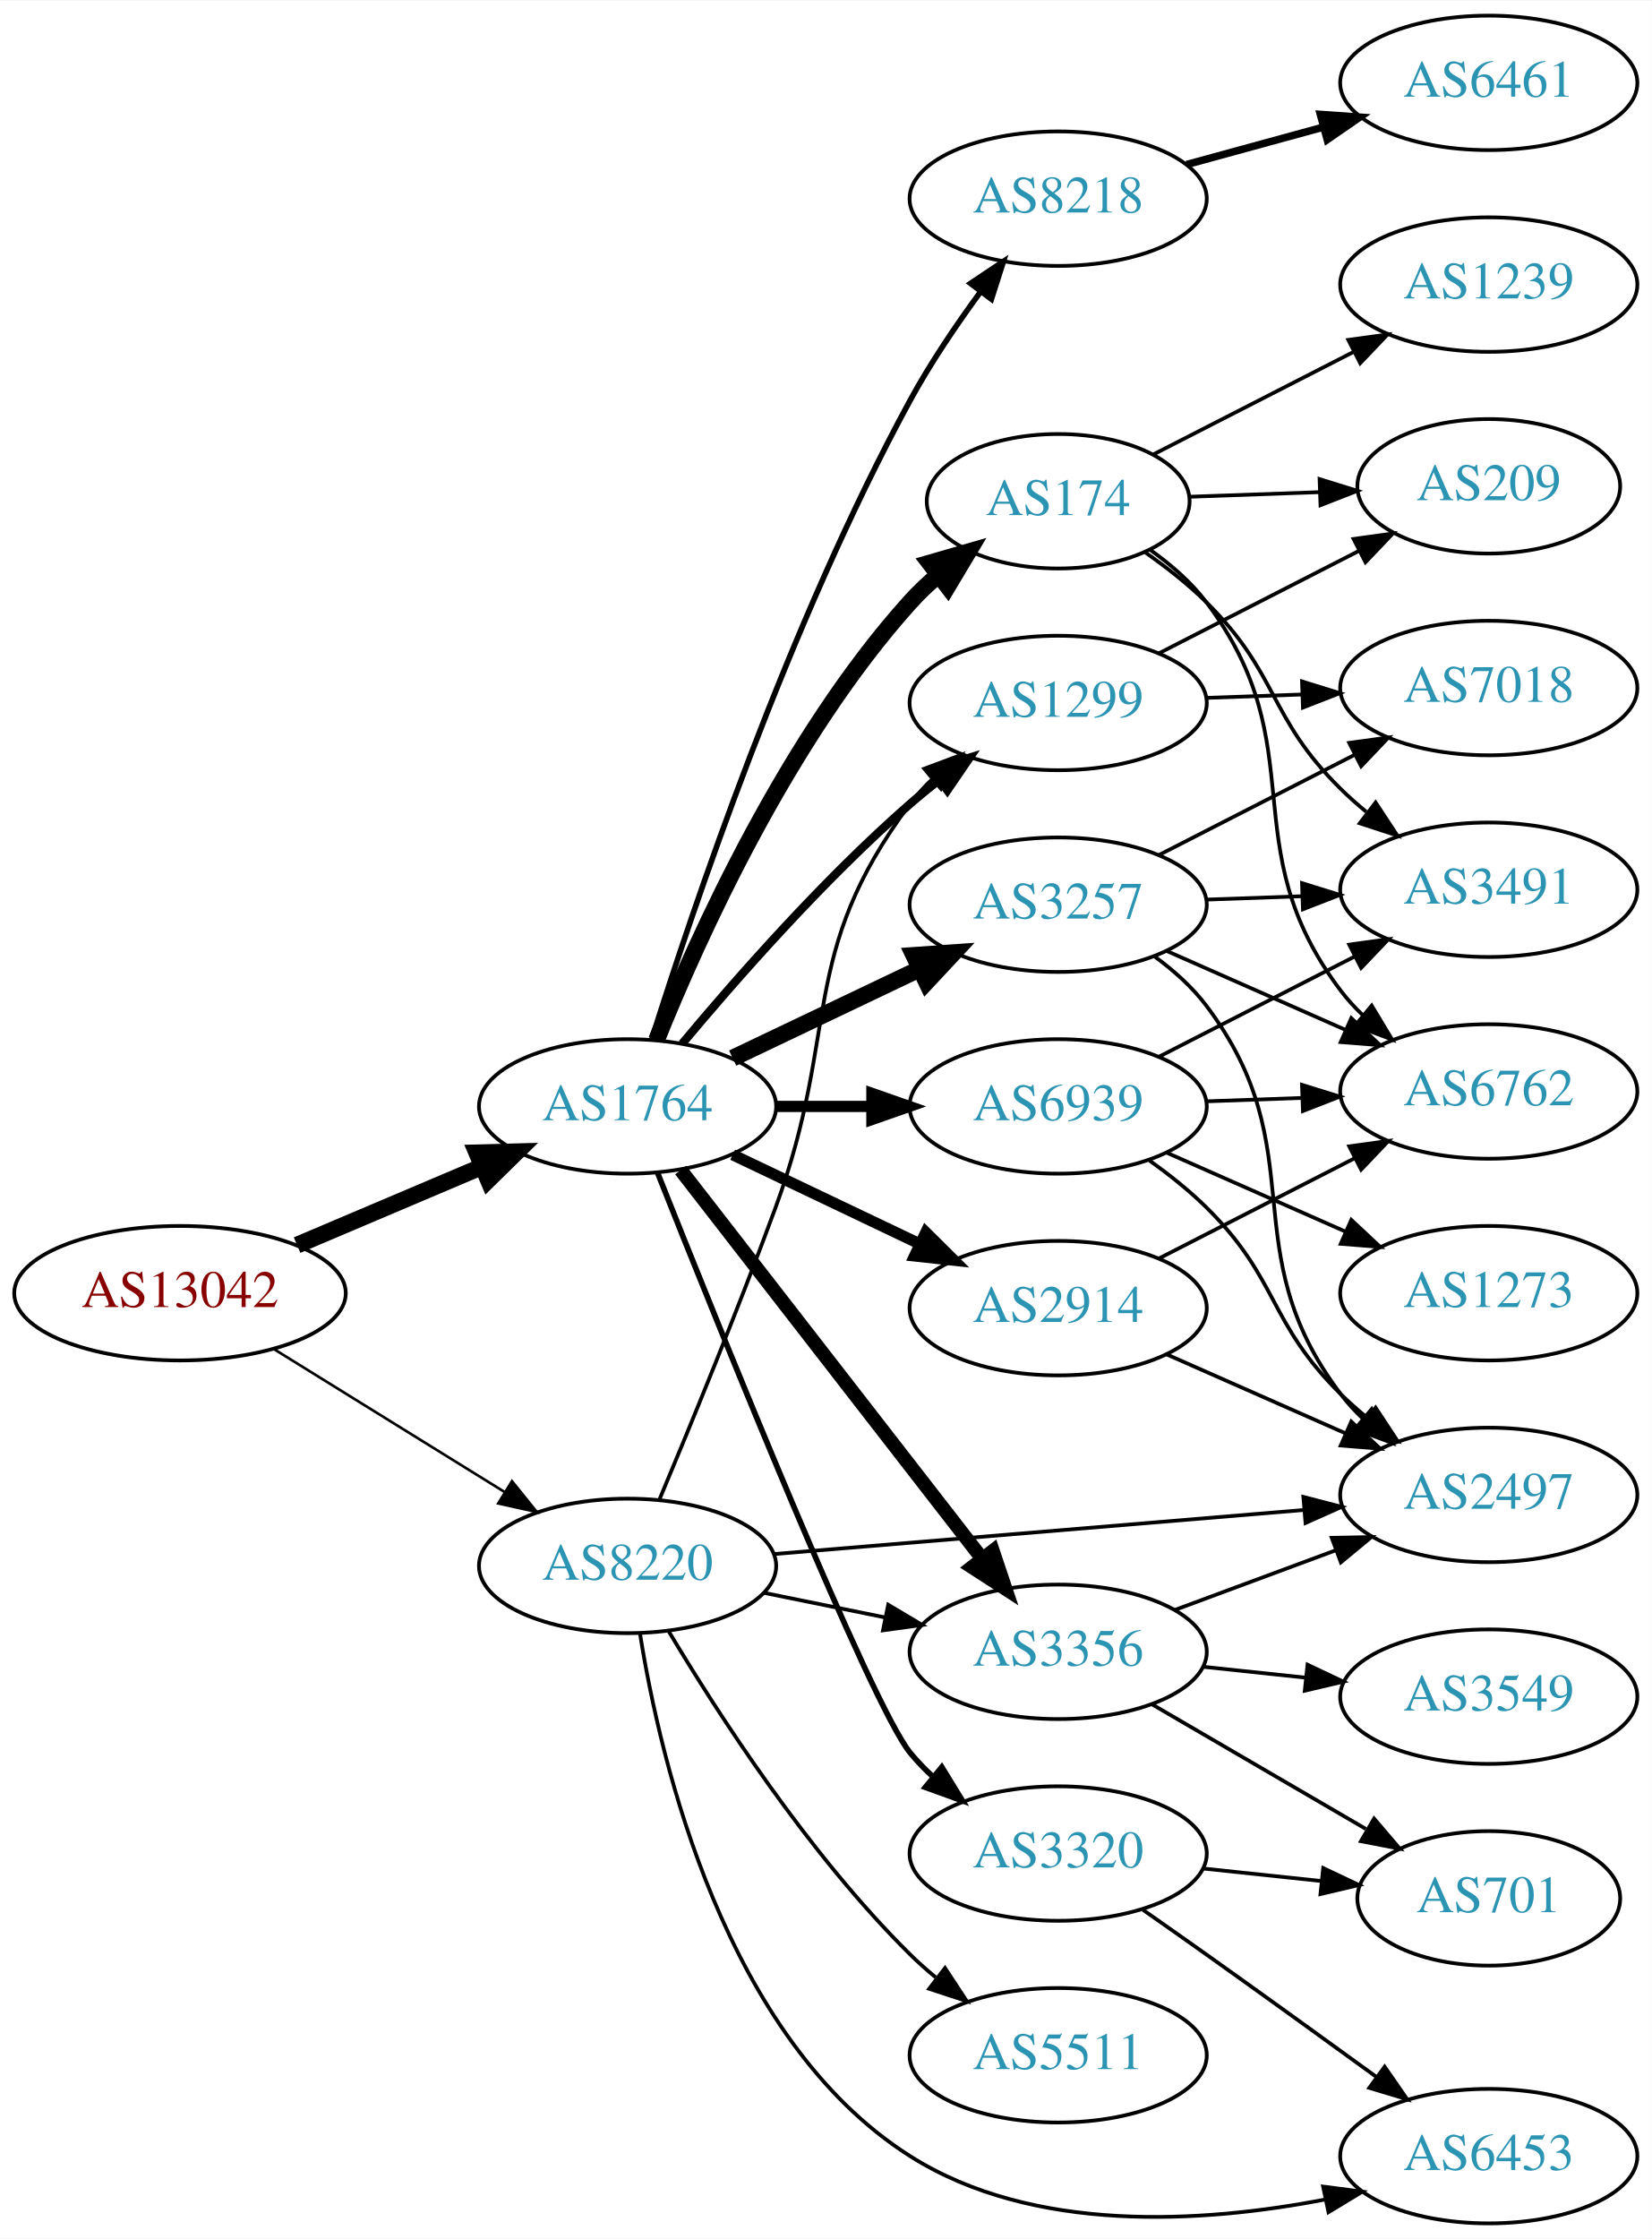
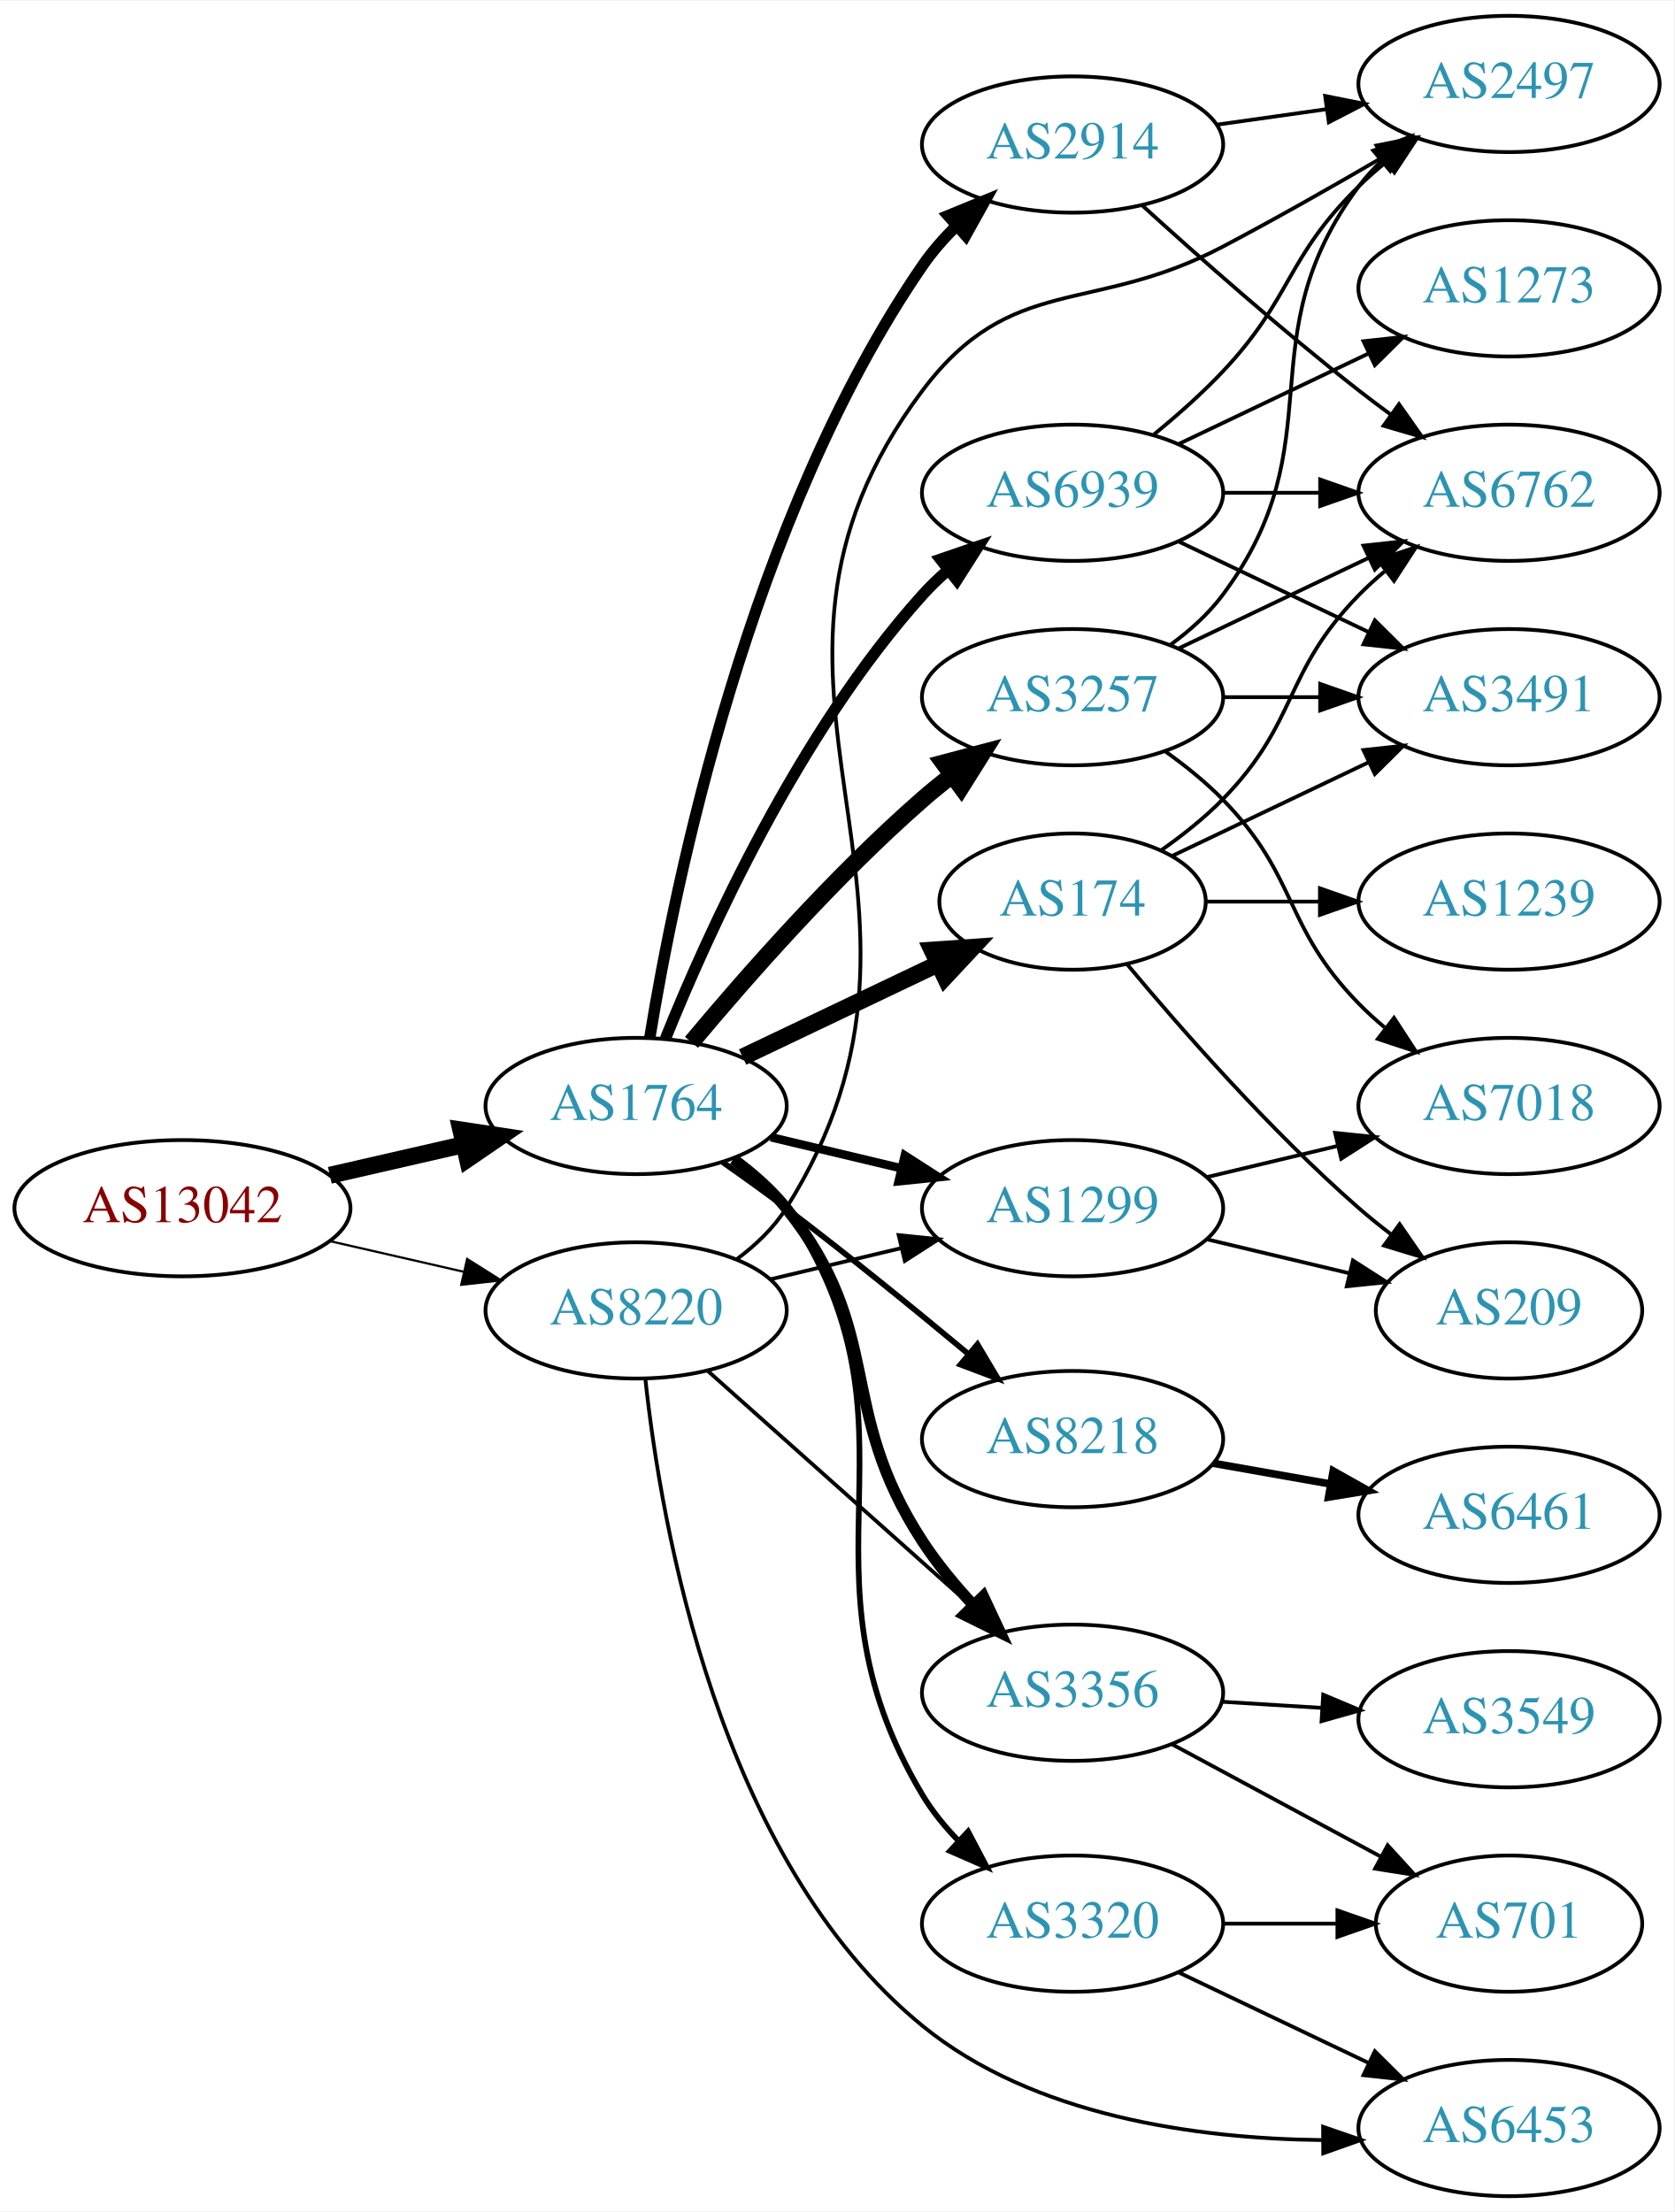
- <svg xmlns="http://www.w3.org/2000/svg" xmlns:xlink="http://www.w3.org/1999/xlink" width="442pt" height="599pt" viewBox="0.00 0.00 442.27 599.00">
-   <g id="graph0" class="graph" transform="scale(1 1) rotate(0) translate(4 595)">
-     <polygon fill="white" stroke="none" points="-4,4 -4,-595 438.271,-595 438.271,4 -4,4" />
+ <svg xmlns="http://www.w3.org/2000/svg" xmlns:xlink="http://www.w3.org/1999/xlink" width="442pt" height="584pt" viewBox="0.00 0.00 442.27 584.00">
+   <g id="graph0" class="graph" transform="scale(1 1) rotate(0) translate(4 580)">
+     <polygon fill="white" stroke="none" points="-4,4 -4,-580 438.271,-580 438.271,4 -4,4" />
    <g id="node1" class="node">
      <g id="a_node1">
        <a xlink:href="/asn/13042" xlink:title="AS13042 ~ Oesterreichische Nationalbank [AT]">
-           <ellipse fill="#ffffff" stroke="black" cx="44.196" cy="-249" rx="44.393" ry="18" />
-           <text text-anchor="middle" x="44.196" y="-245.3" font-family="Times,serif" font-size="14.00" fill="#880000">AS13042</text>
+           <ellipse fill="#ffffff" stroke="black" cx="44.196" cy="-261" rx="44.393" ry="18" />
+           <text text-anchor="middle" x="44.196" y="-257.3" font-family="Times,serif" font-size="14.00" fill="#880000">AS13042</text>
        </a>
      </g>
    </g>
    <g id="node2" class="node">
      <g id="a_node2">
        <a xlink:href="/asn/1764" xlink:title="AS1764 ~ NEXTLAYER-AS [AT]">
-           <ellipse fill="#ffffff" stroke="black" cx="164.039" cy="-299" rx="39.794" ry="18" />
-           <text text-anchor="middle" x="164.039" y="-295.3" font-family="Times,serif" font-size="14.00" fill="#2c94b3">AS1764</text>
+           <ellipse fill="#ffffff" stroke="black" cx="164.039" cy="-288" rx="39.794" ry="18" />
+           <text text-anchor="middle" x="164.039" y="-284.3" font-family="Times,serif" font-size="14.00" fill="#2c94b3">AS1764</text>
        </a>
      </g>
    </g>
    <g id="edge1" class="edge">
-       <path fill="none" stroke="black" stroke-width="4.5" d="M75.543,-261.876C90.566,-268.25 108.857,-276.011 124.824,-282.786" />
-       <polygon fill="black" stroke="black" stroke-width="4.5" points="123.672,-286.574 134.416,-286.856 126.748,-279.325 123.672,-286.574" />
+       <path fill="none" stroke="black" stroke-width="4.5" d="M83.131,-269.692C94.371,-272.267 106.784,-275.111 118.407,-277.774" />
+       <polygon fill="black" stroke="black" stroke-width="4.5" points="117.742,-281.661 128.369,-280.057 119.501,-273.985 117.742,-281.661" />
    </g>
    <g id="node3" class="node">
      <g id="a_node3">
        <a xlink:href="/asn/8220" xlink:title="AS8220 ~ COLT [GB]">
-           <ellipse fill="#ffffff" stroke="black" cx="164.039" cy="-176" rx="39.794" ry="18" />
-           <text text-anchor="middle" x="164.039" y="-172.3" font-family="Times,serif" font-size="14.00" fill="#2c94b3">AS8220</text>
+           <ellipse fill="#ffffff" stroke="black" cx="164.039" cy="-234" rx="39.794" ry="18" />
+           <text text-anchor="middle" x="164.039" y="-230.3" font-family="Times,serif" font-size="14.00" fill="#2c94b3">AS8220</text>
        </a>
      </g>
    </g>
    <g id="edge2" class="edge">
-       <path fill="none" stroke="black" stroke-width="0.703" d="M69.328,-234.051C87.196,-222.982 111.715,-207.794 131.191,-195.729" />
-       <polygon fill="black" stroke="black" stroke-width="0.703" points="133.085,-198.673 139.742,-190.431 129.398,-192.722 133.085,-198.673" />
+       <path fill="none" stroke="black" stroke-width="0.581" d="M83.131,-252.308C94.371,-249.733 106.784,-246.889 118.407,-244.226" />
+       <polygon fill="black" stroke="black" stroke-width="0.581" points="119.403,-247.588 128.369,-241.943 117.84,-240.765 119.403,-247.588" />
    </g>
    <g id="node4" class="node">
      <g id="a_node4">
-         <a xlink:href="/asn/3356" xlink:title="AS3356 ~ Level 3 Parent, LLC [US]">
-           <ellipse fill="#ffffff" stroke="black" cx="279.332" cy="-153" rx="39.794" ry="18" />
-           <text text-anchor="middle" x="279.332" y="-149.3" font-family="Times,serif" font-size="14.00" fill="#2c94b3">AS3356</text>
+         <a xlink:href="/asn/174" xlink:title="AS174 ~ Cogent Communications [US]">
+           <ellipse fill="#ffffff" stroke="black" cx="279.332" cy="-342" rx="35.194" ry="18" />
+           <text text-anchor="middle" x="279.332" y="-338.3" font-family="Times,serif" font-size="14.00" fill="#2c94b3">AS174</text>
        </a>
      </g>
    </g>
    <g id="edge3" class="edge">
-       <path fill="none" stroke="black" stroke-width="3.75" d="M178.257,-281.966C198.126,-256.361 235.81,-207.798 258.838,-178.121" />
-       <polygon fill="black" stroke="black" stroke-width="3.75" points="261.832,-179.971 265.198,-169.925 256.302,-175.68 261.832,-179.971" />
+       <path fill="none" stroke="black" stroke-width="4.5" d="M192.175,-300.934C207.607,-308.29 227.092,-317.577 243.628,-325.459" />
+       <polygon fill="black" stroke="black" stroke-width="4.5" points="242.248,-329.163 252.969,-329.911 245.636,-322.054 242.248,-329.163" />
    </g>
    <g id="node5" class="node">
      <g id="a_node5">
-         <a xlink:href="/asn/3257" xlink:title="AS3257 ~ GTT [DE]">
-           <ellipse fill="#ffffff" stroke="black" cx="279.332" cy="-353" rx="39.794" ry="18" />
-           <text text-anchor="middle" x="279.332" y="-349.3" font-family="Times,serif" font-size="14.00" fill="#2c94b3">AS3257</text>
+         <a xlink:href="/asn/8218" xlink:title="AS8218 ~ legacy Neotelecoms [FR]">
+           <ellipse fill="#ffffff" stroke="black" cx="279.332" cy="-200" rx="39.794" ry="18" />
+           <text text-anchor="middle" x="279.332" y="-196.3" font-family="Times,serif" font-size="14.00" fill="#2c94b3">AS8218</text>
        </a>
      </g>
    </g>
    <g id="edge4" class="edge">
-       <path fill="none" stroke="black" stroke-width="4.5" d="M192.175,-311.934C207.169,-319.081 225.99,-328.052 242.213,-335.785" />
-       <polygon fill="black" stroke="black" stroke-width="4.5" points="240.695,-339.423 251.417,-340.171 244.084,-332.314 240.695,-339.423" />
+       <path fill="none" stroke="black" stroke-width="1.5" d="M186.911,-273.146C192.443,-269.273 198.332,-265.048 203.685,-261 219.977,-248.68 237.701,-234.242 251.788,-222.506" />
+       <polygon fill="black" stroke="black" stroke-width="1.5" points="254.204,-225.049 259.624,-215.945 249.71,-219.682 254.204,-225.049" />
    </g>
    <g id="node6" class="node">
      <g id="a_node6">
-         <a xlink:href="/asn/2914" xlink:title="AS2914 ~ NTT America, Inc. [US]">
-           <ellipse fill="#ffffff" stroke="black" cx="279.332" cy="-245" rx="39.794" ry="18" />
-           <text text-anchor="middle" x="279.332" y="-241.3" font-family="Times,serif" font-size="14.00" fill="#2c94b3">AS2914</text>
+         <a xlink:href="/asn/3356" xlink:title="AS3356 ~ Level 3 Parent, LLC [US]">
+           <ellipse fill="#ffffff" stroke="black" cx="279.332" cy="-133" rx="39.794" ry="18" />
+           <text text-anchor="middle" x="279.332" y="-129.3" font-family="Times,serif" font-size="14.00" fill="#2c94b3">AS3356</text>
        </a>
      </g>
    </g>
    <g id="edge5" class="edge">
-       <path fill="none" stroke="black" stroke-width="3" d="M192.175,-286.066C207.169,-278.919 225.99,-269.948 242.213,-262.215" />
-       <polygon fill="black" stroke="black" stroke-width="3" points="243.895,-265.291 251.417,-257.829 240.884,-258.972 243.895,-265.291" />
+       <path fill="none" stroke="black" stroke-width="3" d="M189.727,-273.931C194.815,-270.211 199.8,-265.858 203.685,-261 230.08,-228 216.589,-208.387 239.685,-173 243.515,-167.132 248.278,-161.377 253.139,-156.143" />
+       <polygon fill="black" stroke="black" stroke-width="3" points="255.74,-158.488 260.232,-148.893 250.737,-153.593 255.74,-158.488" />
    </g>
    <g id="node7" class="node">
      <g id="a_node7">
-         <a xlink:href="/asn/174" xlink:title="AS174 ~ Cogent Communications [US]">
-           <ellipse fill="#ffffff" stroke="black" cx="279.332" cy="-461" rx="35.194" ry="18" />
-           <text text-anchor="middle" x="279.332" y="-457.3" font-family="Times,serif" font-size="14.00" fill="#2c94b3">AS174</text>
+         <a xlink:href="/asn/3257" xlink:title="AS3257 ~ GTT [DE]">
+           <ellipse fill="#ffffff" stroke="black" cx="279.332" cy="-396" rx="39.794" ry="18" />
+           <text text-anchor="middle" x="279.332" y="-392.3" font-family="Times,serif" font-size="14.00" fill="#2c94b3">AS3257</text>
        </a>
      </g>
    </g>
    <g id="edge6" class="edge">
-       <path fill="none" stroke="black" stroke-width="4.5" d="M171.786,-316.787C182.837,-344.243 206.891,-397.578 239.685,-434 242.001,-436.572 244.606,-439.03 247.341,-441.343" />
-       <polygon fill="black" stroke="black" stroke-width="4.5" points="244.94,-444.464 255.264,-447.448 249.746,-438.226 244.94,-444.464" />
+       <path fill="none" stroke="black" stroke-width="4.5" d="M178.669,-304.817C192.951,-321.929 216.498,-348.745 239.685,-369 242.151,-371.154 244.789,-373.294 247.487,-375.372" />
+       <polygon fill="black" stroke="black" stroke-width="4.5" points="245.252,-378.616 255.641,-381.37 249.919,-372.273 245.252,-378.616" />
    </g>
    <g id="node8" class="node">
      <g id="a_node8">
-         <a xlink:href="/asn/8218" xlink:title="AS8218 ~ legacy Neotelecoms [FR]">
+         <a xlink:href="/asn/2914" xlink:title="AS2914 ~ NTT America, Inc. [US]">
          <ellipse fill="#ffffff" stroke="black" cx="279.332" cy="-542" rx="39.794" ry="18" />
-           <text text-anchor="middle" x="279.332" y="-538.3" font-family="Times,serif" font-size="14.00" fill="#2c94b3">AS8218</text>
+           <text text-anchor="middle" x="279.332" y="-538.3" font-family="Times,serif" font-size="14.00" fill="#2c94b3">AS2914</text>
        </a>
      </g>
    </g>
    <g id="edge7" class="edge">
-       <path fill="none" stroke="black" stroke-width="1.5" d="M170.46,-316.841C181.231,-351.146 207.122,-428.203 239.685,-488 245.117,-497.974 252.091,-508.269 258.617,-517.16" />
-       <polygon fill="black" stroke="black" stroke-width="1.5" points="255.858,-519.316 264.67,-525.198 261.45,-515.105 255.858,-519.316" />
+       <path fill="none" stroke="black" stroke-width="3" d="M167.68,-306.196C174.18,-346.15 193.876,-443.298 239.685,-510 242.251,-513.736 245.37,-517.276 248.712,-520.544" />
+       <polygon fill="black" stroke="black" stroke-width="3" points="246.452,-523.217 256.255,-527.236 251.098,-517.981 246.452,-523.217" />
    </g>
    <g id="node9" class="node">
      <g id="a_node9">
-         <a xlink:href="/asn/1299" xlink:title="AS1299 ~ Telia Carrier [EU]">
-           <ellipse fill="#ffffff" stroke="black" cx="279.332" cy="-407" rx="39.794" ry="18" />
-           <text text-anchor="middle" x="279.332" y="-403.3" font-family="Times,serif" font-size="14.00" fill="#2c94b3">AS1299</text>
+         <a xlink:href="/asn/6939" xlink:title="AS6939 ~ Hurricane Electric LLC [US]">
+           <ellipse fill="#ffffff" stroke="black" cx="279.332" cy="-450" rx="39.794" ry="18" />
+           <text text-anchor="middle" x="279.332" y="-446.3" font-family="Times,serif" font-size="14.00" fill="#2c94b3">AS6939</text>
        </a>
      </g>
    </g>
    <g id="edge8" class="edge">
-       <path fill="none" stroke="black" stroke-width="2.25" d="M178.669,-315.817C192.951,-332.929 216.498,-359.745 239.685,-380 242.151,-382.154 244.789,-384.294 247.487,-386.372" />
-       <polygon fill="black" stroke="black" stroke-width="2.25" points="245.512,-389.264 255.641,-392.37 249.66,-383.625 245.512,-389.264" />
+       <path fill="none" stroke="black" stroke-width="3" d="M171.786,-305.787C182.837,-333.243 206.891,-386.578 239.685,-423 241.688,-425.224 243.906,-427.363 246.239,-429.397" />
+       <polygon fill="black" stroke="black" stroke-width="3" points="244.437,-432.433 254.458,-435.873 248.769,-426.935 244.437,-432.433" />
    </g>
    <g id="node10" class="node">
      <g id="a_node10">
        <a xlink:href="/asn/3320" xlink:title="AS3320 ~ DTAG [DE]">
-           <ellipse fill="#ffffff" stroke="black" cx="279.332" cy="-99" rx="39.794" ry="18" />
-           <text text-anchor="middle" x="279.332" y="-95.3" font-family="Times,serif" font-size="14.00" fill="#2c94b3">AS3320</text>
+           <ellipse fill="#ffffff" stroke="black" cx="279.332" cy="-72" rx="39.794" ry="18" />
+           <text text-anchor="middle" x="279.332" y="-68.3" font-family="Times,serif" font-size="14.00" fill="#2c94b3">AS3320</text>
        </a>
      </g>
    </g>
    <g id="edge9" class="edge">
-       <path fill="none" stroke="black" stroke-width="1.5" d="M172.085,-281.172C188.604,-239.611 229.219,-138.833 239.685,-126 241.528,-123.74 243.606,-121.587 245.819,-119.554" />
-       <polygon fill="black" stroke="black" stroke-width="1.5" points="248.169,-122.154 253.712,-113.125 243.748,-116.726 248.169,-122.154" />
+       <path fill="none" stroke="black" stroke-width="1.5" d="M190.321,-274.368C195.379,-270.626 200.201,-266.153 203.685,-261 243.302,-202.415 203.4,-166.705 239.685,-106 242.244,-101.719 245.524,-97.688 249.089,-94.003" />
+       <polygon fill="black" stroke="black" stroke-width="1.5" points="251.73,-96.326 256.668,-86.952 246.962,-91.201 251.73,-96.326" />
    </g>
    <g id="node11" class="node">
      <g id="a_node11">
-         <a xlink:href="/asn/6939" xlink:title="AS6939 ~ Hurricane Electric LLC [US]">
-           <ellipse fill="#ffffff" stroke="black" cx="279.332" cy="-299" rx="39.794" ry="18" />
-           <text text-anchor="middle" x="279.332" y="-295.3" font-family="Times,serif" font-size="14.00" fill="#2c94b3">AS6939</text>
+         <a xlink:href="/asn/1299" xlink:title="AS1299 ~ Telia Carrier [EU]">
+           <ellipse fill="#ffffff" stroke="black" cx="279.332" cy="-261" rx="39.794" ry="18" />
+           <text text-anchor="middle" x="279.332" y="-257.3" font-family="Times,serif" font-size="14.00" fill="#2c94b3">AS1299</text>
        </a>
      </g>
    </g>
    <g id="edge10" class="edge">
-       <path fill="none" stroke="black" stroke-width="3" d="M203.711,-299C211.914,-299 220.678,-299 229.21,-299" />
-       <polygon fill="black" stroke="black" stroke-width="3" points="229.449,-302.5 239.449,-299 229.449,-295.5 229.449,-302.5" />
+       <path fill="none" stroke="black" stroke-width="2.25" d="M199.646,-279.752C210.517,-277.162 222.671,-274.265 234.114,-271.538" />
+       <polygon fill="black" stroke="black" stroke-width="2.25" points="235.02,-274.92 243.936,-269.197 233.397,-268.111 235.02,-274.92" />
+     </g>
+     <g id="edge25" class="edge">
+       <path fill="none" stroke="black" d="M182.99,-217.996C201.801,-201.227 231.516,-174.735 252.772,-155.786" />
+       <polygon fill="black" stroke="black" points="255.329,-158.196 260.464,-148.929 250.67,-152.971 255.329,-158.196" />
    </g>
    <g id="edge26" class="edge">
-       <path fill="none" stroke="black" d="M200.574,-168.786C210.803,-166.709 222.104,-164.415 232.846,-162.234" />
-       <polygon fill="black" stroke="black" points="233.818,-165.608 242.922,-160.189 232.425,-158.748 233.818,-165.608" />
-     </g>
-     <g id="edge25" class="edge">
-       <path fill="none" stroke="black" d="M172.634,-193.92C180.677,-213.109 193.582,-244.513 203.685,-272 221.141,-319.49 209.414,-339.458 239.685,-380 241.43,-382.336 243.437,-384.545 245.6,-386.617" />
-       <polygon fill="black" stroke="black" points="243.478,-389.405 253.401,-393.118 247.96,-384.027 243.478,-389.405" />
-     </g>
-     <g id="node15" class="node">
-       <g id="a_node15">
+       <path fill="none" stroke="black" d="M199.646,-242.248C210.517,-244.838 222.671,-247.735 234.114,-250.462" />
+       <polygon fill="black" stroke="black" points="233.397,-253.889 243.936,-252.803 235.02,-247.08 233.397,-253.889" />
+     </g>
+     <g id="node20" class="node">
+       <g id="a_node20">
        <a xlink:href="/asn/2497" xlink:title="AS2497 ~ Internet Initiative Japan Inc. [JP]">
-           <ellipse fill="#ffffff" stroke="black" cx="394.625" cy="-195" rx="39.794" ry="18" />
-           <text text-anchor="middle" x="394.625" y="-191.3" font-family="Times,serif" font-size="14.00" fill="#2c94b3">AS2497</text>
-         </a>
-       </g>
-     </g>
-     <g id="edge28" class="edge">
-       <path fill="none" stroke="black" d="M203.299,-179.18C242.28,-182.42 302.858,-187.455 345.169,-190.972" />
-       <polygon fill="black" stroke="black" points="344.984,-194.469 355.24,-191.809 345.564,-187.493 344.984,-194.469" />
+           <ellipse fill="#ffffff" stroke="black" cx="394.625" cy="-558" rx="39.794" ry="18" />
+           <text text-anchor="middle" x="394.625" y="-554.3" font-family="Times,serif" font-size="14.00" fill="#2c94b3">AS2497</text>
+         </a>
+       </g>
+     </g>
+     <g id="edge24" class="edge">
+       <path fill="none" stroke="black" d="M190.565,-247.472C195.61,-251.223 200.365,-255.74 203.685,-261 255.635,-343.3 181.211,-399.2 239.685,-477 263.165,-508.239 284.401,-496.789 318.978,-515 333.063,-522.418 348.339,-531.101 361.382,-538.714" />
+       <polygon fill="black" stroke="black" points="359.617,-541.737 370.012,-543.786 363.164,-535.702 359.617,-541.737" />
    </g>
    <g id="node21" class="node">
      <g id="a_node21">
-         <a xlink:href="/asn/5511" xlink:title="AS5511 ~ Orange S.A. [FR]">
-           <ellipse fill="#ffffff" stroke="black" cx="279.332" cy="-45" rx="39.794" ry="18" />
-           <text text-anchor="middle" x="279.332" y="-41.3" font-family="Times,serif" font-size="14.00" fill="#2c94b3">AS5511</text>
-         </a>
-       </g>
-     </g>
-     <g id="edge27" class="edge">
-       <path fill="none" stroke="black" d="M175.089,-158.431C188.137,-136.573 212.483,-98.858 239.685,-72 241.815,-69.897 244.124,-67.845 246.519,-65.871" />
-       <polygon fill="black" stroke="black" points="249.031,-68.356 254.851,-59.502 244.78,-62.794 249.031,-68.356" />
-     </g>
-     <g id="node22" class="node">
-       <g id="a_node22">
        <a xlink:href="/asn/6453" xlink:title="AS6453 ~ TATA COMMUNICATIONS (AMERICA) INC [US]">
          <ellipse fill="#ffffff" stroke="black" cx="394.625" cy="-18" rx="39.794" ry="18" />
          <text text-anchor="middle" x="394.625" y="-14.3" font-family="Times,serif" font-size="14.00" fill="#2c94b3">AS6453</text>
        </a>
      </g>
    </g>
-     <g id="edge29" class="edge">
-       <path fill="none" stroke="black" d="M167.347,-157.964C172.824,-123.609 190.096,-49.417 239.685,-18 272.625,2.869 318.023,-0.051 350.977,-6.421" />
-       <polygon fill="black" stroke="black" points="350.271,-9.849 360.777,-8.487 351.714,-2.999 350.271,-9.849" />
-     </g>
-     <g id="edge19" class="edge">
-       <path fill="none" stroke="black" d="M310.692,-164.255C323.899,-169.151 339.556,-174.956 353.689,-180.195" />
-       <polygon fill="black" stroke="black" points="352.587,-183.519 363.18,-183.714 355.021,-176.956 352.587,-183.519" />
+     <g id="edge27" class="edge">
+       <path fill="none" stroke="black" d="M166.492,-215.801C170.578,-177.616 185.689,-89.036 239.685,-45 269,-21.093 312.04,-15.217 345.162,-14.824" />
+       <polygon fill="black" stroke="black" points="345.521,-18.325 355.537,-14.873 345.554,-11.325 345.521,-18.325" />
+     </g>
+     <g id="node12" class="node">
+       <g id="a_node12">
+         <a xlink:href="/asn/3491" xlink:title="AS3491 ~ PCCW Global, Inc. [US]">
+           <ellipse fill="#ffffff" stroke="black" cx="394.625" cy="-396" rx="39.794" ry="18" />
+           <text text-anchor="middle" x="394.625" y="-392.3" font-family="Times,serif" font-size="14.00" fill="#2c94b3">AS3491</text>
+         </a>
+       </g>
+     </g>
+     <g id="edge11" class="edge">
+       <path fill="none" stroke="black" d="M305.757,-354.119C321.059,-361.413 340.783,-370.814 357.665,-378.86" />
+       <polygon fill="black" stroke="black" points="356.172,-382.026 366.705,-383.169 359.184,-375.707 356.172,-382.026" />
+     </g>
+     <g id="node13" class="node">
+       <g id="a_node13">
+         <a xlink:href="/asn/1239" xlink:title="AS1239 ~ Sprint [US]">
+           <ellipse fill="#ffffff" stroke="black" cx="394.625" cy="-342" rx="39.794" ry="18" />
+           <text text-anchor="middle" x="394.625" y="-338.3" font-family="Times,serif" font-size="14.00" fill="#2c94b3">AS1239</text>
+         </a>
+       </g>
+     </g>
+     <g id="edge12" class="edge">
+       <path fill="none" stroke="black" d="M314.631,-342C324.008,-342 334.358,-342 344.393,-342" />
+       <polygon fill="black" stroke="black" points="344.681,-345.5 354.681,-342 344.681,-338.5 344.681,-345.5" />
+     </g>
+     <g id="node14" class="node">
+       <g id="a_node14">
+         <a xlink:href="/asn/6762" xlink:title="AS6762 ~ TELECOM ITALIA SPARKLE S.p.A. [IT]">
+           <ellipse fill="#ffffff" stroke="black" cx="394.625" cy="-450" rx="39.794" ry="18" />
+           <text text-anchor="middle" x="394.625" y="-446.3" font-family="Times,serif" font-size="14.00" fill="#2c94b3">AS6762</text>
+         </a>
+       </g>
+     </g>
+     <g id="edge13" class="edge">
+       <path fill="none" stroke="black" d="M302.714,-355.532C308.356,-359.49 314.17,-364.086 318.978,-369 339.151,-389.617 334.806,-402.383 354.978,-423 357.071,-425.139 359.354,-427.218 361.731,-429.21" />
+       <polygon fill="black" stroke="black" points="359.974,-432.275 370.031,-435.611 364.249,-426.732 359.974,-432.275" />
+     </g>
+     <g id="node15" class="node">
+       <g id="a_node15">
+         <a xlink:href="/asn/209" xlink:title="AS209 ~ CenturyLink Communications, LLC [US]">
+           <ellipse fill="#ffffff" stroke="black" cx="394.625" cy="-234" rx="35.194" ry="18" />
+           <text text-anchor="middle" x="394.625" y="-230.3" font-family="Times,serif" font-size="14.00" fill="#2c94b3">AS209</text>
+         </a>
+       </g>
+     </g>
+     <g id="edge14" class="edge">
+       <path fill="none" stroke="black" d="M293.696,-325.501C307.952,-308.404 331.647,-281.381 354.978,-261 357.648,-258.668 360.521,-256.352 363.451,-254.114" />
+       <polygon fill="black" stroke="black" points="365.729,-256.784 371.742,-248.061 361.602,-251.13 365.729,-256.784" />
    </g>
    <g id="node16" class="node">
      <g id="a_node16">
-         <a xlink:href="/asn/701" xlink:title="AS701 ~ UUNET [US]">
-           <ellipse fill="#ffffff" stroke="black" cx="394.625" cy="-87" rx="35.194" ry="18" />
-           <text text-anchor="middle" x="394.625" y="-83.3" font-family="Times,serif" font-size="14.00" fill="#2c94b3">AS701</text>
-         </a>
-       </g>
-     </g>
-     <g id="edge17" class="edge">
-       <path fill="none" stroke="black" d="M304.358,-139.003C321.062,-129.272 343.507,-116.196 361.712,-105.591" />
-       <polygon fill="black" stroke="black" points="363.913,-108.36 370.792,-100.301 360.389,-102.311 363.913,-108.36" />
+         <a xlink:href="/asn/6461" xlink:title="AS6461 ~ Zayo Bandwidth [US]">
+           <ellipse fill="#ffffff" stroke="black" cx="394.625" cy="-180" rx="39.794" ry="18" />
+           <text text-anchor="middle" x="394.625" y="-176.3" font-family="Times,serif" font-size="14.00" fill="#2c94b3">AS6461</text>
+         </a>
+       </g>
+     </g>
+     <g id="edge15" class="edge">
+       <path fill="none" stroke="black" stroke-width="2" d="M316.49,-193.617C326.3,-191.885 337.059,-189.986 347.345,-188.17" />
+       <polygon fill="black" stroke="black" stroke-width="2" points="348.182,-191.576 357.421,-186.391 346.965,-184.683 348.182,-191.576" />
    </g>
    <g id="node17" class="node">
      <g id="a_node17">
+         <a xlink:href="/asn/701" xlink:title="AS701 ~ UUNET [US]">
+           <ellipse fill="#ffffff" stroke="black" cx="394.625" cy="-72" rx="35.194" ry="18" />
+           <text text-anchor="middle" x="394.625" y="-68.3" font-family="Times,serif" font-size="14.00" fill="#2c94b3">AS701</text>
+         </a>
+       </g>
+     </g>
+     <g id="edge16" class="edge">
+       <path fill="none" stroke="black" d="M305.475,-119.462C321.796,-110.675 343.232,-99.132 360.879,-89.631" />
+       <polygon fill="black" stroke="black" points="362.569,-92.696 369.715,-84.874 359.251,-86.533 362.569,-92.696" />
+     </g>
+     <g id="node18" class="node">
+       <g id="a_node18">
        <a xlink:href="/asn/3549" xlink:title="AS3549 ~ Level 3 Parent, LLC [US]">
-           <ellipse fill="#ffffff" stroke="black" cx="394.625" cy="-141" rx="39.794" ry="18" />
-           <text text-anchor="middle" x="394.625" y="-137.3" font-family="Times,serif" font-size="14.00" fill="#2c94b3">AS3549</text>
-         </a>
-       </g>
-     </g>
-     <g id="edge18" class="edge">
-       <path fill="none" stroke="black" d="M318.057,-149.004C326.849,-148.073 336.328,-147.069 345.503,-146.097" />
-       <polygon fill="black" stroke="black" points="346.102,-149.553 355.678,-145.019 345.365,-142.592 346.102,-149.553" />
-     </g>
-     <g id="node12" class="node">
-       <g id="a_node12">
-         <a xlink:href="/asn/7018" xlink:title="AS7018 ~ AT&amp;T Services, Inc. [US]">
-           <ellipse fill="#ffffff" stroke="black" cx="394.625" cy="-411" rx="39.794" ry="18" />
-           <text text-anchor="middle" x="394.625" y="-407.3" font-family="Times,serif" font-size="14.00" fill="#2c94b3">AS7018</text>
-         </a>
-       </g>
-     </g>
-     <g id="edge11" class="edge">
-       <path fill="none" stroke="black" d="M306.323,-366.306C321.867,-374.264 341.818,-384.478 358.723,-393.132" />
-       <polygon fill="black" stroke="black" points="357.258,-396.314 367.754,-397.756 360.447,-390.083 357.258,-396.314" />
-     </g>
-     <g id="node13" class="node">
-       <g id="a_node13">
-         <a xlink:href="/asn/6762" xlink:title="AS6762 ~ TELECOM ITALIA SPARKLE S.p.A. [IT]">
-           <ellipse fill="#ffffff" stroke="black" cx="394.625" cy="-303" rx="39.794" ry="18" />
-           <text text-anchor="middle" x="394.625" y="-299.3" font-family="Times,serif" font-size="14.00" fill="#2c94b3">AS6762</text>
-         </a>
-       </g>
-     </g>
-     <g id="edge12" class="edge">
-       <path fill="none" stroke="black" d="M308.337,-340.64C322.771,-334.27 340.572,-326.414 356.171,-319.53" />
-       <polygon fill="black" stroke="black" points="357.814,-322.63 365.549,-315.391 354.987,-316.226 357.814,-322.63" />
-     </g>
-     <g id="node14" class="node">
-       <g id="a_node14">
-         <a xlink:href="/asn/3491" xlink:title="AS3491 ~ PCCW Global, Inc. [US]">
-           <ellipse fill="#ffffff" stroke="black" cx="394.625" cy="-357" rx="39.794" ry="18" />
-           <text text-anchor="middle" x="394.625" y="-353.3" font-family="Times,serif" font-size="14.00" fill="#2c94b3">AS3491</text>
-         </a>
-       </g>
-     </g>
-     <g id="edge13" class="edge">
-       <path fill="none" stroke="black" d="M319.004,-354.365C327.207,-354.655 335.971,-354.964 344.503,-355.266" />
-       <polygon fill="black" stroke="black" points="344.625,-358.772 354.742,-355.627 344.872,-351.776 344.625,-358.772" />
-     </g>
-     <g id="edge14" class="edge">
-       <path fill="none" stroke="black" d="M305.22,-339.087C310.298,-335.359 315.228,-330.963 318.978,-326 348.467,-286.976 325.489,-261.024 354.978,-222 356.736,-219.674 358.753,-217.472 360.923,-215.405" />
-       <polygon fill="black" stroke="black" points="363.281,-217.996 368.736,-208.913 358.808,-212.612 363.281,-217.996" />
-     </g>
-     <g id="edge15" class="edge">
-       <path fill="none" stroke="black" d="M306.323,-258.306C321.867,-266.264 341.818,-276.478 358.723,-285.132" />
-       <polygon fill="black" stroke="black" points="357.258,-288.314 367.754,-289.756 360.447,-282.083 357.258,-288.314" />
-     </g>
-     <g id="edge16" class="edge">
-       <path fill="none" stroke="black" d="M308.337,-232.64C322.771,-226.27 340.572,-218.414 356.171,-211.53" />
-       <polygon fill="black" stroke="black" points="357.814,-214.63 365.549,-207.391 354.987,-208.226 357.814,-214.63" />
-     </g>
-     <g id="edge23" class="edge">
-       <path fill="none" stroke="black" d="M304.015,-447.957C309.513,-444.049 314.932,-439.355 318.978,-434 348.467,-394.976 325.489,-369.024 354.978,-330 356.736,-327.674 358.753,-325.472 360.923,-323.405" />
-       <polygon fill="black" stroke="black" points="363.281,-325.996 368.736,-316.913 358.808,-320.612 363.281,-325.996" />
-     </g>
-     <g id="edge22" class="edge">
-       <path fill="none" stroke="black" d="M302.596,-447.35C308.238,-443.393 314.082,-438.827 318.978,-434 338.478,-414.775 335.478,-403.225 354.978,-384 357.109,-381.899 359.42,-379.847 361.815,-377.874" />
-       <polygon fill="black" stroke="black" points="364.327,-380.359 370.149,-371.507 360.078,-374.797 364.327,-380.359" />
+           <ellipse fill="#ffffff" stroke="black" cx="394.625" cy="-126" rx="39.794" ry="18" />
+           <text text-anchor="middle" x="394.625" y="-122.3" font-family="Times,serif" font-size="14.00" fill="#2c94b3">AS3549</text>
+         </a>
+       </g>
+     </g>
+     <g id="edge17" class="edge">
+       <path fill="none" stroke="black" d="M318.687,-130.63C327.177,-130.106 336.281,-129.543 345.115,-128.997" />
+       <polygon fill="black" stroke="black" points="345.543,-132.478 355.308,-128.367 345.111,-125.491 345.543,-132.478" />
+     </g>
+     <g id="edge19" class="edge">
+       <path fill="none" stroke="black" d="M319.004,-396C327.207,-396 335.971,-396 344.503,-396" />
+       <polygon fill="black" stroke="black" points="344.742,-399.5 354.742,-396 344.742,-392.5 344.742,-399.5" />
+     </g>
+     <g id="edge20" class="edge">
+       <path fill="none" stroke="black" d="M307.468,-408.934C322.462,-416.081 341.283,-425.052 357.506,-432.785" />
+       <polygon fill="black" stroke="black" points="356.177,-436.028 366.71,-437.171 359.188,-429.709 356.177,-436.028" />
    </g>
    <g id="node19" class="node">
      <g id="a_node19">
-         <a xlink:href="/asn/1239" xlink:title="AS1239 ~ Sprint [US]">
-           <ellipse fill="#ffffff" stroke="black" cx="394.625" cy="-519" rx="39.794" ry="18" />
-           <text text-anchor="middle" x="394.625" y="-515.3" font-family="Times,serif" font-size="14.00" fill="#2c94b3">AS1239</text>
-         </a>
-       </g>
+         <a xlink:href="/asn/7018" xlink:title="AS7018 ~ AT&amp;T Services, Inc. [US]">
+           <ellipse fill="#ffffff" stroke="black" cx="394.625" cy="-288" rx="39.794" ry="18" />
+           <text text-anchor="middle" x="394.625" y="-284.3" font-family="Times,serif" font-size="14.00" fill="#2c94b3">AS7018</text>
+         </a>
+       </g>
+     </g>
+     <g id="edge18" class="edge">
+       <path fill="none" stroke="black" d="M303.926,-381.611C309.182,-377.852 314.513,-373.563 318.978,-369 339.151,-348.383 334.806,-335.617 354.978,-315 357.071,-312.861 359.354,-310.782 361.731,-308.79" />
+       <polygon fill="black" stroke="black" points="364.249,-311.268 370.031,-302.389 359.974,-305.725 364.249,-311.268" />
    </g>
    <g id="edge21" class="edge">
-       <path fill="none" stroke="black" d="M304.914,-473.585C320.509,-481.569 340.938,-492.027 358.26,-500.895" />
-       <polygon fill="black" stroke="black" points="357.017,-504.191 367.513,-505.632 360.206,-497.96 357.017,-504.191" />
-     </g>
-     <g id="node20" class="node">
-       <g id="a_node20">
-         <a xlink:href="/asn/209" xlink:title="AS209 ~ CenturyLink Communications, LLC [US]">
-           <ellipse fill="#ffffff" stroke="black" cx="394.625" cy="-465" rx="35.194" ry="18" />
-           <text text-anchor="middle" x="394.625" y="-461.3" font-family="Times,serif" font-size="14.00" fill="#2c94b3">AS209</text>
-         </a>
-       </g>
-     </g>
-     <g id="edge24" class="edge">
-       <path fill="none" stroke="black" d="M314.631,-462.211C325.501,-462.595 337.678,-463.025 349.156,-463.43" />
-       <polygon fill="black" stroke="black" points="349.325,-466.938 359.442,-463.793 349.572,-459.942 349.325,-466.938" />
-     </g>
-     <g id="node18" class="node">
-       <g id="a_node18">
-         <a xlink:href="/asn/6461" xlink:title="AS6461 ~ Zayo Bandwidth [US]">
-           <ellipse fill="#ffffff" stroke="black" cx="394.625" cy="-573" rx="39.794" ry="18" />
-           <text text-anchor="middle" x="394.625" y="-569.3" font-family="Times,serif" font-size="14.00" fill="#2c94b3">AS6461</text>
-         </a>
-       </g>
-     </g>
-     <g id="edge20" class="edge">
-       <path fill="none" stroke="black" stroke-width="2" d="M313.71,-551.133C325.133,-554.259 338.083,-557.802 350.182,-561.113" />
-       <polygon fill="black" stroke="black" stroke-width="2" points="349.524,-564.561 360.093,-563.825 351.371,-557.81 349.524,-564.561" />
+       <path fill="none" stroke="black" d="M305.262,-409.882C310.338,-413.611 315.256,-418.016 318.978,-423 349.249,-463.542 324.707,-490.458 354.978,-531 356.723,-533.336 358.73,-535.545 360.893,-537.617" />
+       <polygon fill="black" stroke="black" points="358.771,-540.405 368.694,-544.118 363.253,-535.027 358.771,-540.405" />
+     </g>
+     <g id="edge22" class="edge">
+       <path fill="none" stroke="black" d="M297.679,-525.958C312.528,-512.456 334.665,-492.867 354.978,-477 357.705,-474.87 360.586,-472.707 363.495,-470.58" />
+       <polygon fill="black" stroke="black" points="365.565,-473.402 371.664,-464.738 361.494,-467.708 365.565,-473.402" />
+     </g>
+     <g id="edge23" class="edge">
+       <path fill="none" stroke="black" d="M317.428,-547.239C326.72,-548.551 336.811,-549.976 346.518,-551.347" />
+       <polygon fill="black" stroke="black" points="346.054,-554.816 356.445,-552.749 347.033,-547.885 346.054,-554.816" />
+     </g>
+     <g id="edge29" class="edge">
+       <path fill="none" stroke="black" d="M307.468,-437.066C322.462,-429.919 341.283,-420.948 357.506,-413.215" />
+       <polygon fill="black" stroke="black" points="359.188,-416.291 366.71,-408.829 356.177,-409.972 359.188,-416.291" />
    </g>
    <g id="edge30" class="edge">
-       <path fill="none" stroke="black" d="M319.004,-408.365C327.207,-408.655 335.971,-408.964 344.503,-409.266" />
-       <polygon fill="black" stroke="black" points="344.625,-412.772 354.742,-409.627 344.872,-405.776 344.625,-412.772" />
+       <path fill="none" stroke="black" d="M319.004,-450C327.207,-450 335.971,-450 344.503,-450" />
+       <polygon fill="black" stroke="black" points="344.742,-453.5 354.742,-450 344.742,-446.5 344.742,-453.5" />
+     </g>
+     <g id="edge28" class="edge">
+       <path fill="none" stroke="black" d="M300.82,-465.396C306.94,-470.399 313.478,-476.171 318.978,-482 337.525,-501.654 335.643,-512.12 354.978,-531 357.119,-533.091 359.437,-535.135 361.837,-537.103" />
+       <polygon fill="black" stroke="black" points="360.105,-540.183 370.18,-543.461 364.348,-534.616 360.105,-540.183" />
+     </g>
+     <g id="node22" class="node">
+       <g id="a_node22">
+         <a xlink:href="/asn/1273" xlink:title="AS1273 ~ Vodafone Group PLC [EU]">
+           <ellipse fill="#ffffff" stroke="black" cx="394.625" cy="-504" rx="39.794" ry="18" />
+           <text text-anchor="middle" x="394.625" y="-500.3" font-family="Times,serif" font-size="14.00" fill="#2c94b3">AS1273</text>
+         </a>
+       </g>
    </g>
    <g id="edge31" class="edge">
-       <path fill="none" stroke="black" d="M306.323,-420.306C322.198,-428.433 342.669,-438.914 359.798,-447.682" />
-       <polygon fill="black" stroke="black" points="358.423,-450.911 368.919,-452.352 361.613,-444.68 358.423,-450.911" />
+       <path fill="none" stroke="black" d="M307.468,-462.934C322.462,-470.081 341.283,-479.052 357.506,-486.785" />
+       <polygon fill="black" stroke="black" points="356.177,-490.028 366.71,-491.171 359.188,-483.709 356.177,-490.028" />
    </g>
    <g id="edge33" class="edge">
-       <path fill="none" stroke="black" d="M318.057,-95.004C328.195,-93.93 339.246,-92.76 349.69,-91.653" />
-       <polygon fill="black" stroke="black" points="350.299,-95.109 359.875,-90.575 349.562,-88.148 350.299,-95.109" />
+       <path fill="none" stroke="black" d="M319.004,-72C328.709,-72 339.2,-72 349.163,-72" />
+       <polygon fill="black" stroke="black" points="349.299,-75.5 359.299,-72 349.299,-68.5 349.299,-75.5" />
    </g>
    <g id="edge32" class="edge">
-       <path fill="none" stroke="black" d="M302.042,-83.926C307.577,-80.057 313.508,-75.889 318.978,-72 334.092,-61.255 350.826,-49.167 364.613,-39.156" />
-       <polygon fill="black" stroke="black" points="366.746,-41.933 372.776,-33.222 362.63,-36.271 366.746,-41.933" />
+       <path fill="none" stroke="black" d="M307.468,-59.066C322.462,-51.919 341.283,-42.948 357.506,-35.215" />
+       <polygon fill="black" stroke="black" points="359.188,-38.291 366.71,-30.829 356.177,-31.972 359.188,-38.291" />
    </g>
    <g id="edge34" class="edge">
-       <path fill="none" stroke="black" d="M319.004,-300.365C327.207,-300.655 335.971,-300.964 344.503,-301.266" />
-       <polygon fill="black" stroke="black" points="344.625,-304.772 354.742,-301.627 344.872,-297.776 344.625,-304.772" />
-     </g>
-     <g id="edge37" class="edge">
-       <path fill="none" stroke="black" d="M306.323,-312.306C321.867,-320.264 341.818,-330.478 358.723,-339.132" />
-       <polygon fill="black" stroke="black" points="357.258,-342.314 367.754,-343.756 360.447,-336.083 357.258,-342.314" />
-     </g>
-     <g id="edge36" class="edge">
-       <path fill="none" stroke="black" d="M303.807,-284.493C309.068,-280.739 314.432,-276.482 318.978,-272 338.478,-252.775 335.478,-241.225 354.978,-222 357.109,-219.899 359.42,-217.847 361.815,-215.874" />
-       <polygon fill="black" stroke="black" points="364.327,-218.359 370.149,-209.507 360.078,-212.797 364.327,-218.359" />
-     </g>
-     <g id="node23" class="node">
-       <g id="a_node23">
-         <a xlink:href="/asn/1273" xlink:title="AS1273 ~ Vodafone Group PLC [EU]">
-           <ellipse fill="#ffffff" stroke="black" cx="394.625" cy="-249" rx="39.794" ry="18" />
-           <text text-anchor="middle" x="394.625" y="-245.3" font-family="Times,serif" font-size="14.00" fill="#2c94b3">AS1273</text>
-         </a>
-       </g>
+       <path fill="none" stroke="black" d="M314.939,-252.752C326.733,-249.942 340.038,-246.771 352.306,-243.847" />
+       <polygon fill="black" stroke="black" points="353.394,-247.186 362.311,-241.463 351.772,-240.376 353.394,-247.186" />
    </g>
    <g id="edge35" class="edge">
-       <path fill="none" stroke="black" d="M308.337,-286.64C322.771,-280.27 340.572,-272.414 356.171,-265.53" />
-       <polygon fill="black" stroke="black" points="357.814,-268.63 365.549,-261.391 354.987,-262.226 357.814,-268.63" />
+       <path fill="none" stroke="black" d="M314.939,-269.248C325.81,-271.838 337.964,-274.735 349.407,-277.462" />
+       <polygon fill="black" stroke="black" points="348.69,-280.889 359.229,-279.803 350.313,-274.08 348.69,-280.889" />
    </g>
  </g>
</svg>
